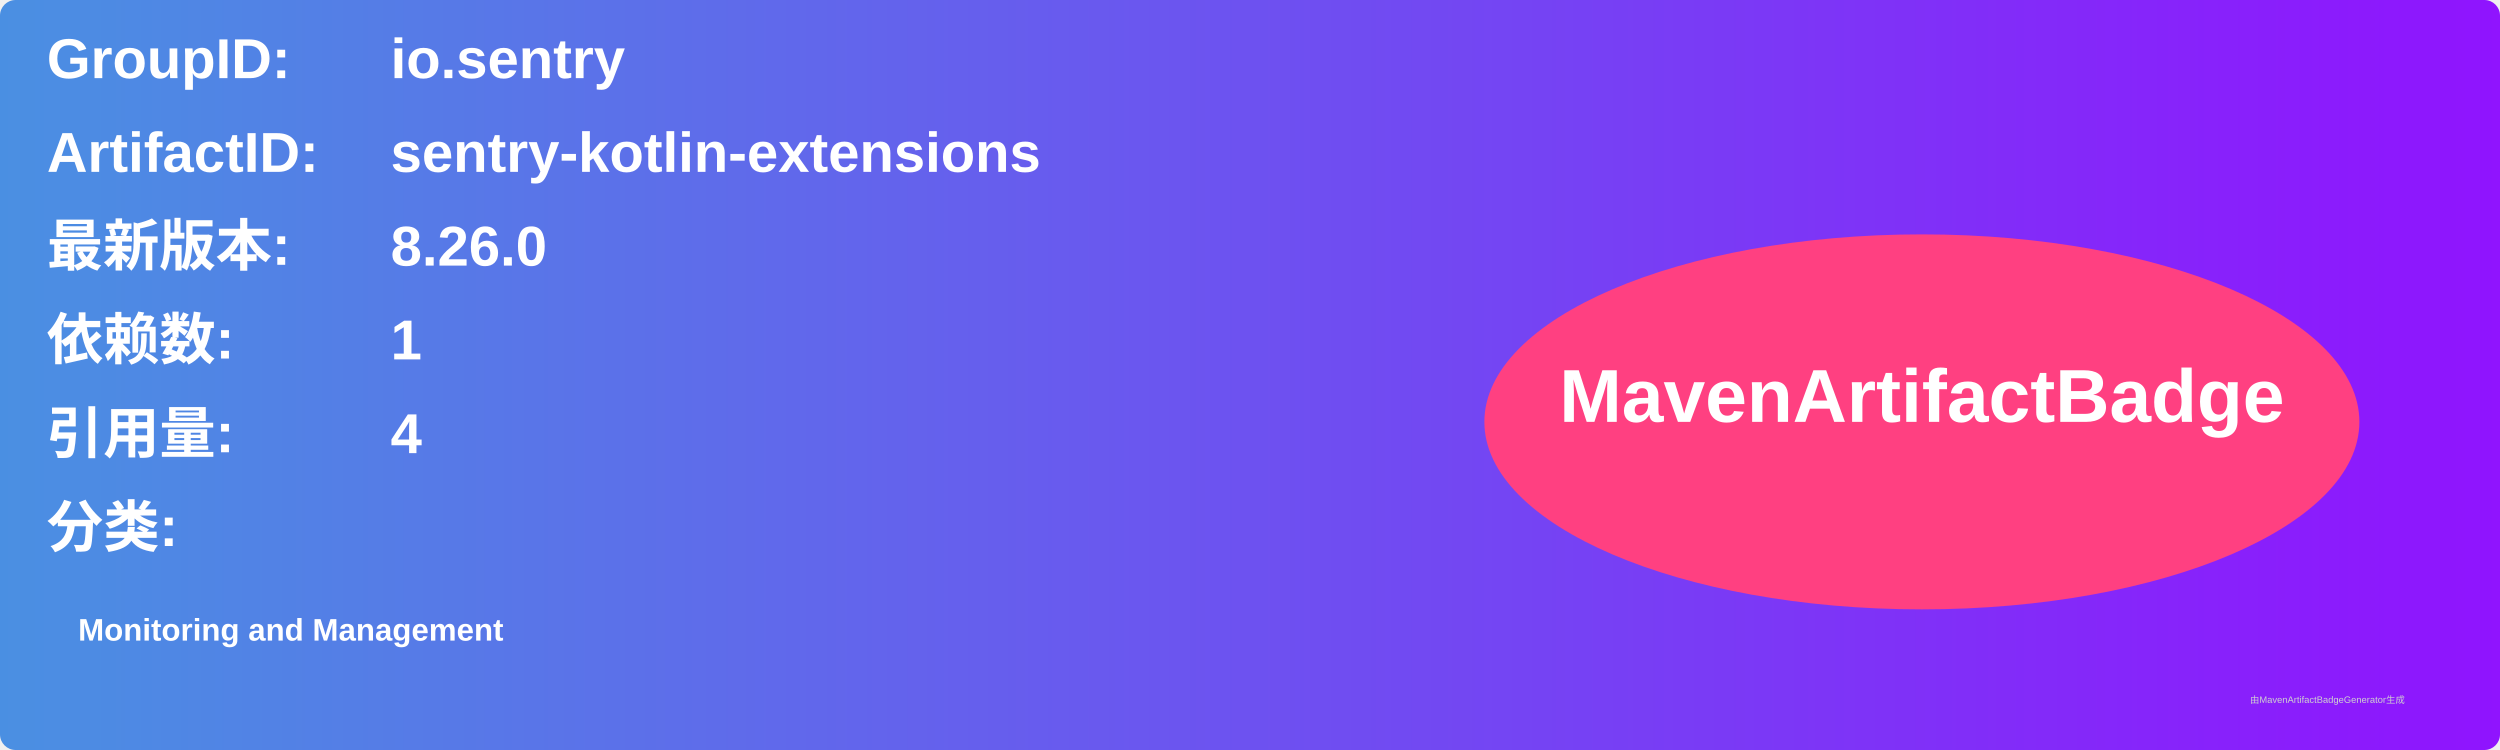
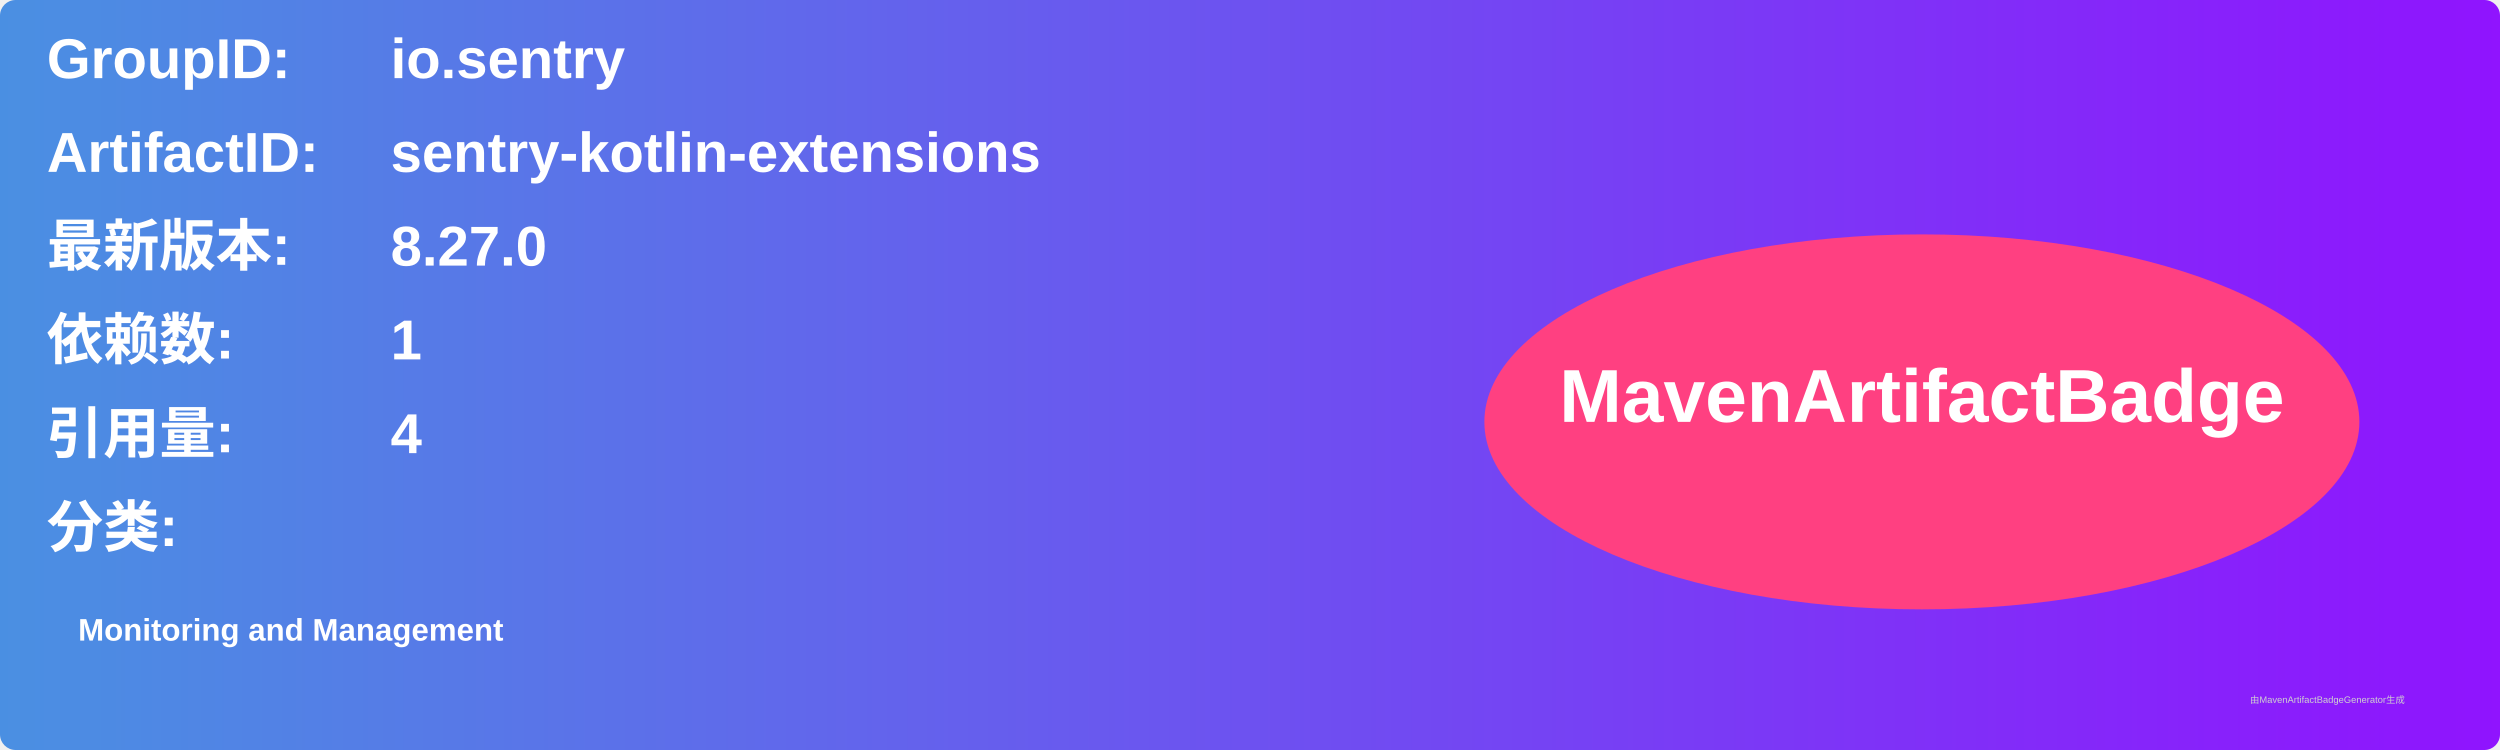
<svg xmlns="http://www.w3.org/2000/svg" width="800" height="240" viewBox="0 0 800 240">
  <linearGradient id="grad" x1="0%" y1="0%" x2="100%" y2="0%">
    <stop offset="0%" stop-color="#4a90e2" />
    <stop offset="100%" stop-color="#9013fe" />
  </linearGradient>
  <rect width="100%" height="100%" rx="5" ry="5" fill="url(#grad)" />
  <g transform="translate(15, 15)">
    <text x="0" y="10" font-family="Arial" font-size="18" fill="white" font-weight="bold" width="260">GroupID:</text>
    <text x="110" y="10" font-family="Arial" font-size="18" fill="white" font-weight="bold" width="460">io.sentry</text>
    <text x="0" y="40" font-family="Arial" font-size="18" fill="white" font-weight="bold" width="260">ArtifactID:</text>
    <text x="110" y="40" font-family="Arial" font-size="18" fill="white" font-weight="bold" width="460">sentry-kotlin-extensions</text>
    <text x="0" y="70" font-family="Arial" font-size="18" fill="white" font-weight="bold">最新版本:</text>
    <text x="110" y="70" font-family="Arial" font-size="18" fill="white" font-weight="bold">
-       <tspan font-weight="bold">8.26.0</tspan>
+       <tspan font-weight="bold">8.27.0</tspan>
    </text>
    <text x="0" y="100" font-family="Arial" font-size="18" fill="white" font-weight="bold">依赖数: </text>
    <text x="110" y="100" font-family="Arial" font-size="18" fill="white">
      <tspan font-weight="bold">1</tspan>
    </text>
    <text x="0" y="130" font-family="Arial" font-size="18" fill="white" font-weight="bold">引用量: </text>
    <text x="110" y="130" font-family="Arial" font-size="18" fill="white">
      <tspan font-weight="bold">4</tspan>
    </text>
    <text x="0" y="160" font-family="Arial" font-size="18" fill="white" font-weight="bold">分类:</text>
    <text x="10" y="190" font-family="Arial" font-size="10" fill="white">
      <tspan font-weight="bold">Monitoring and Management</tspan>
    </text>
    <ellipse cx="600" cy="120" rx="140" ry="60" fill="#ff4081" />
    <text x="600" y="120" text-anchor="middle" font-family="Arial" font-size="24" fill="white" font-weight="bold">MavenArtifactBadge</text>
  </g>
  <text x="720" y="225" font-family="Arial" font-size="3" fill="#d0d0d0">由MavenArtifactBadgeGenerator生成</text>
</svg>
